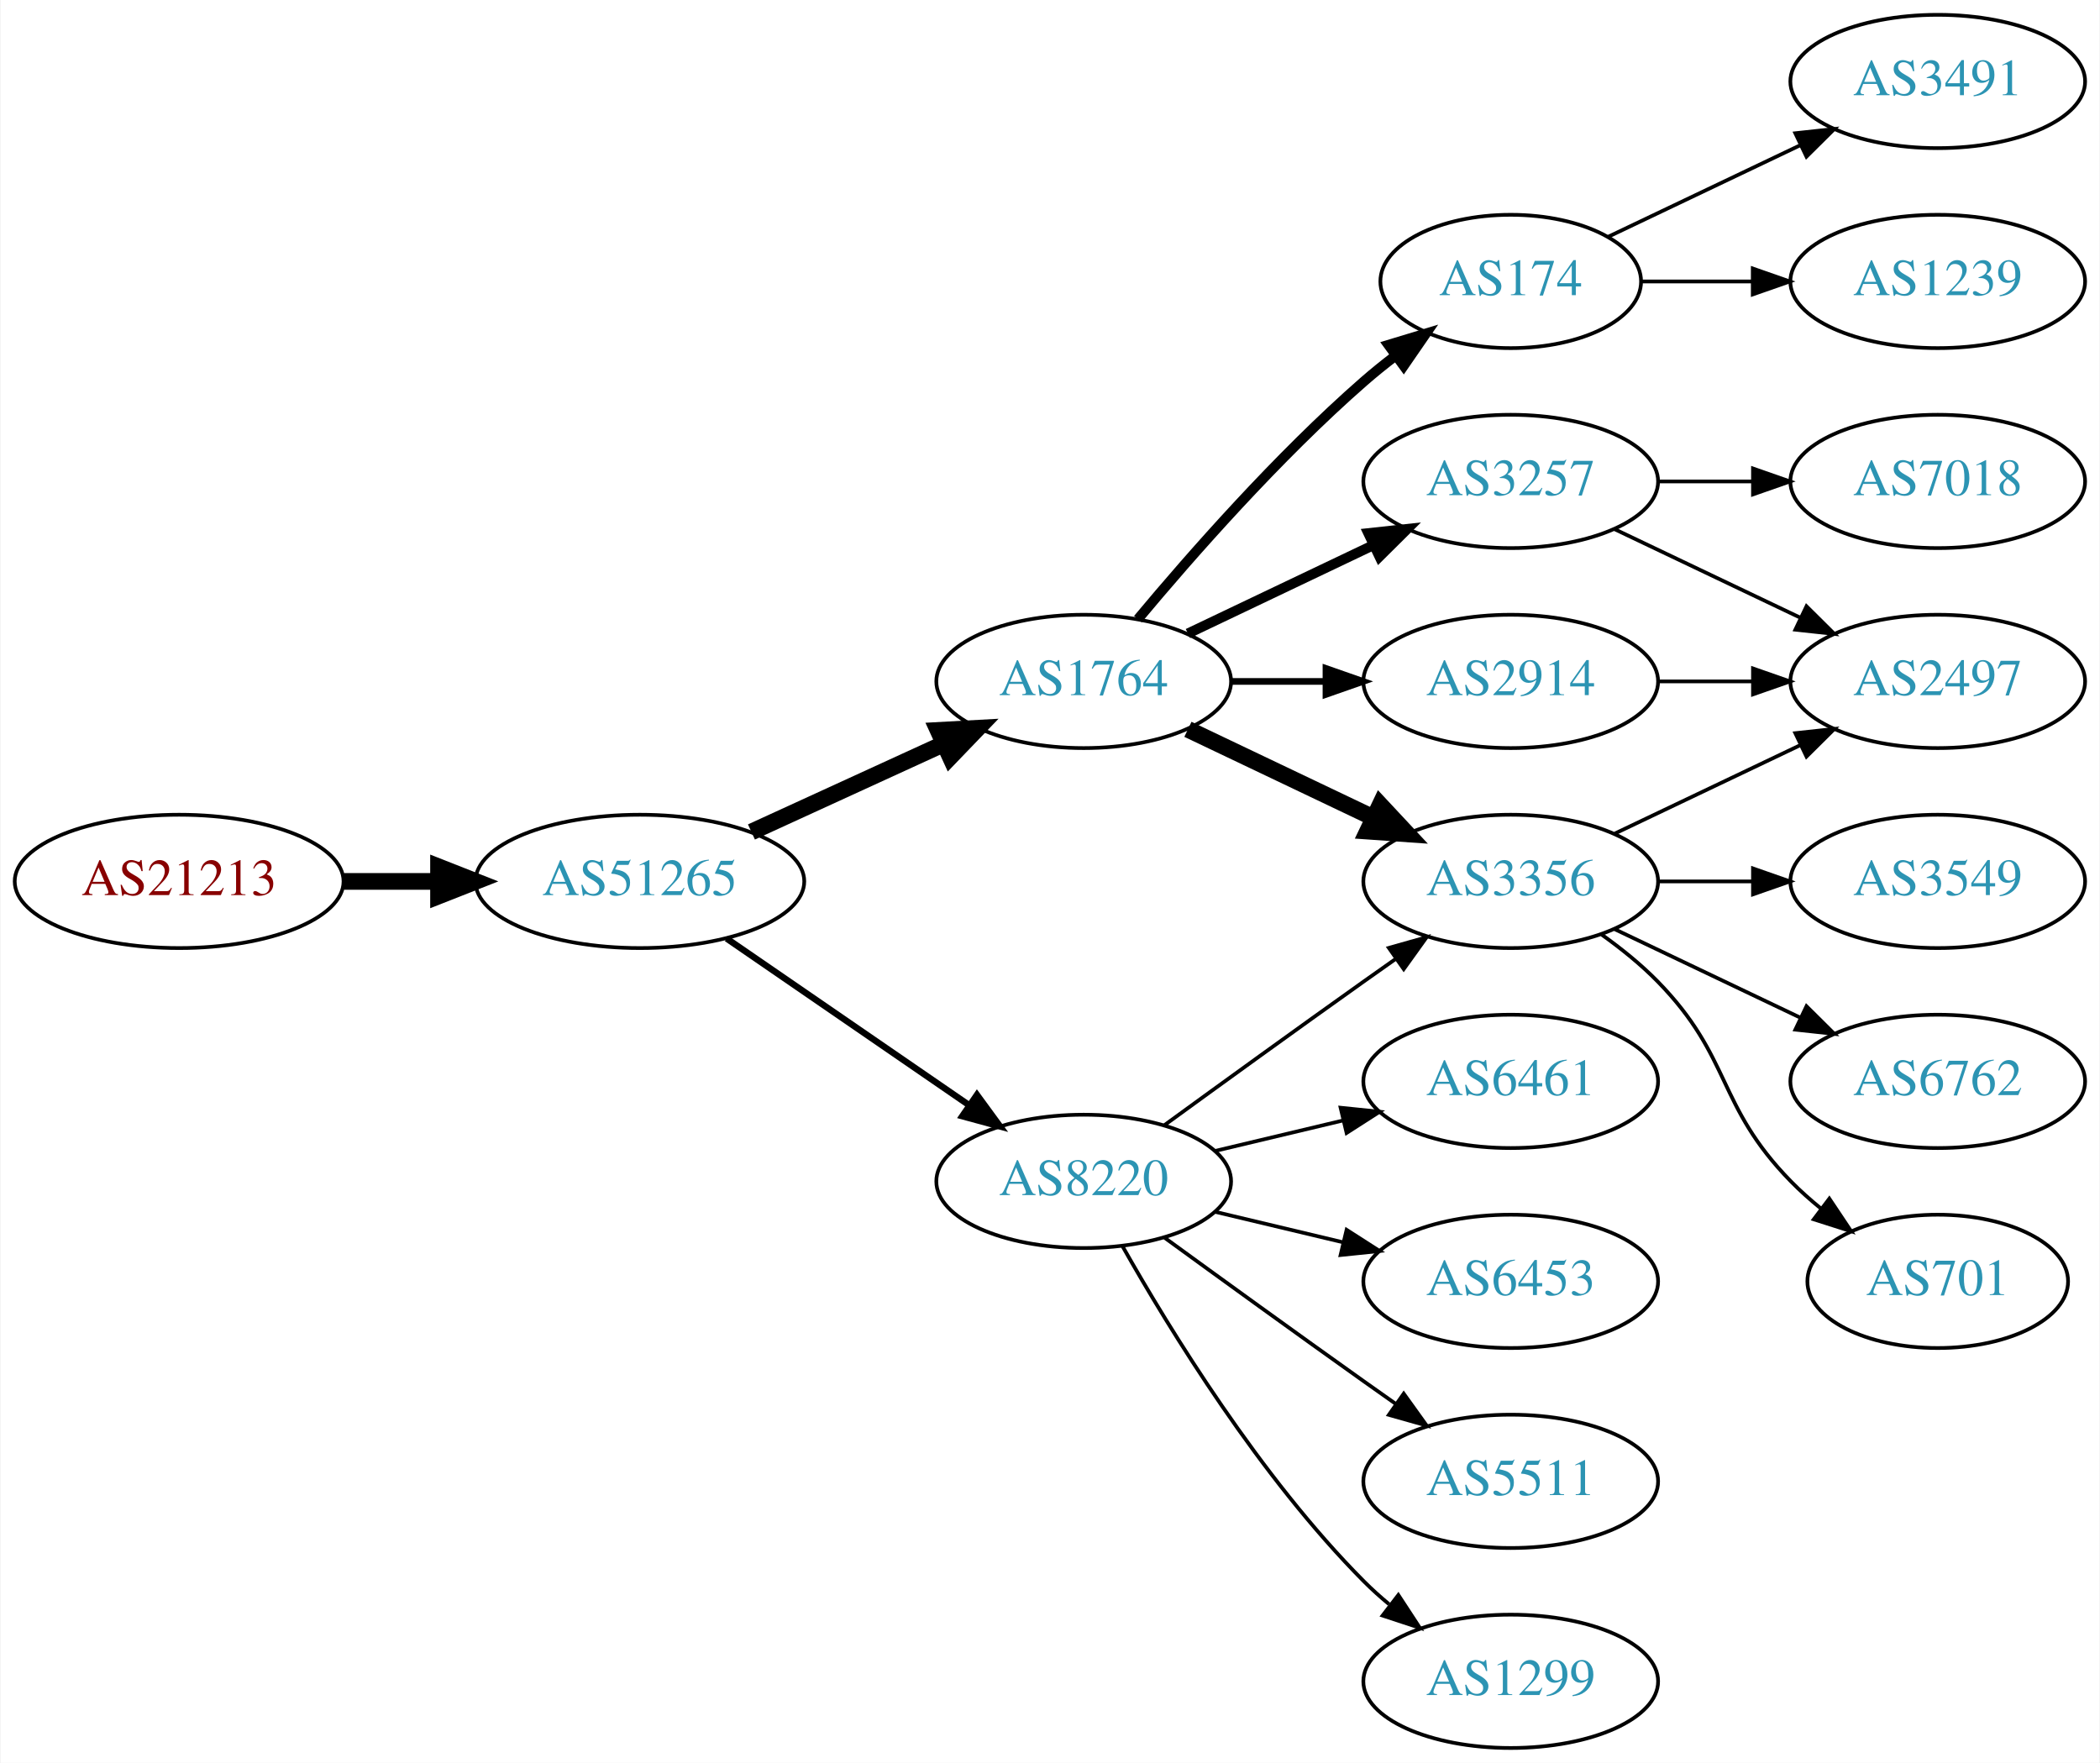
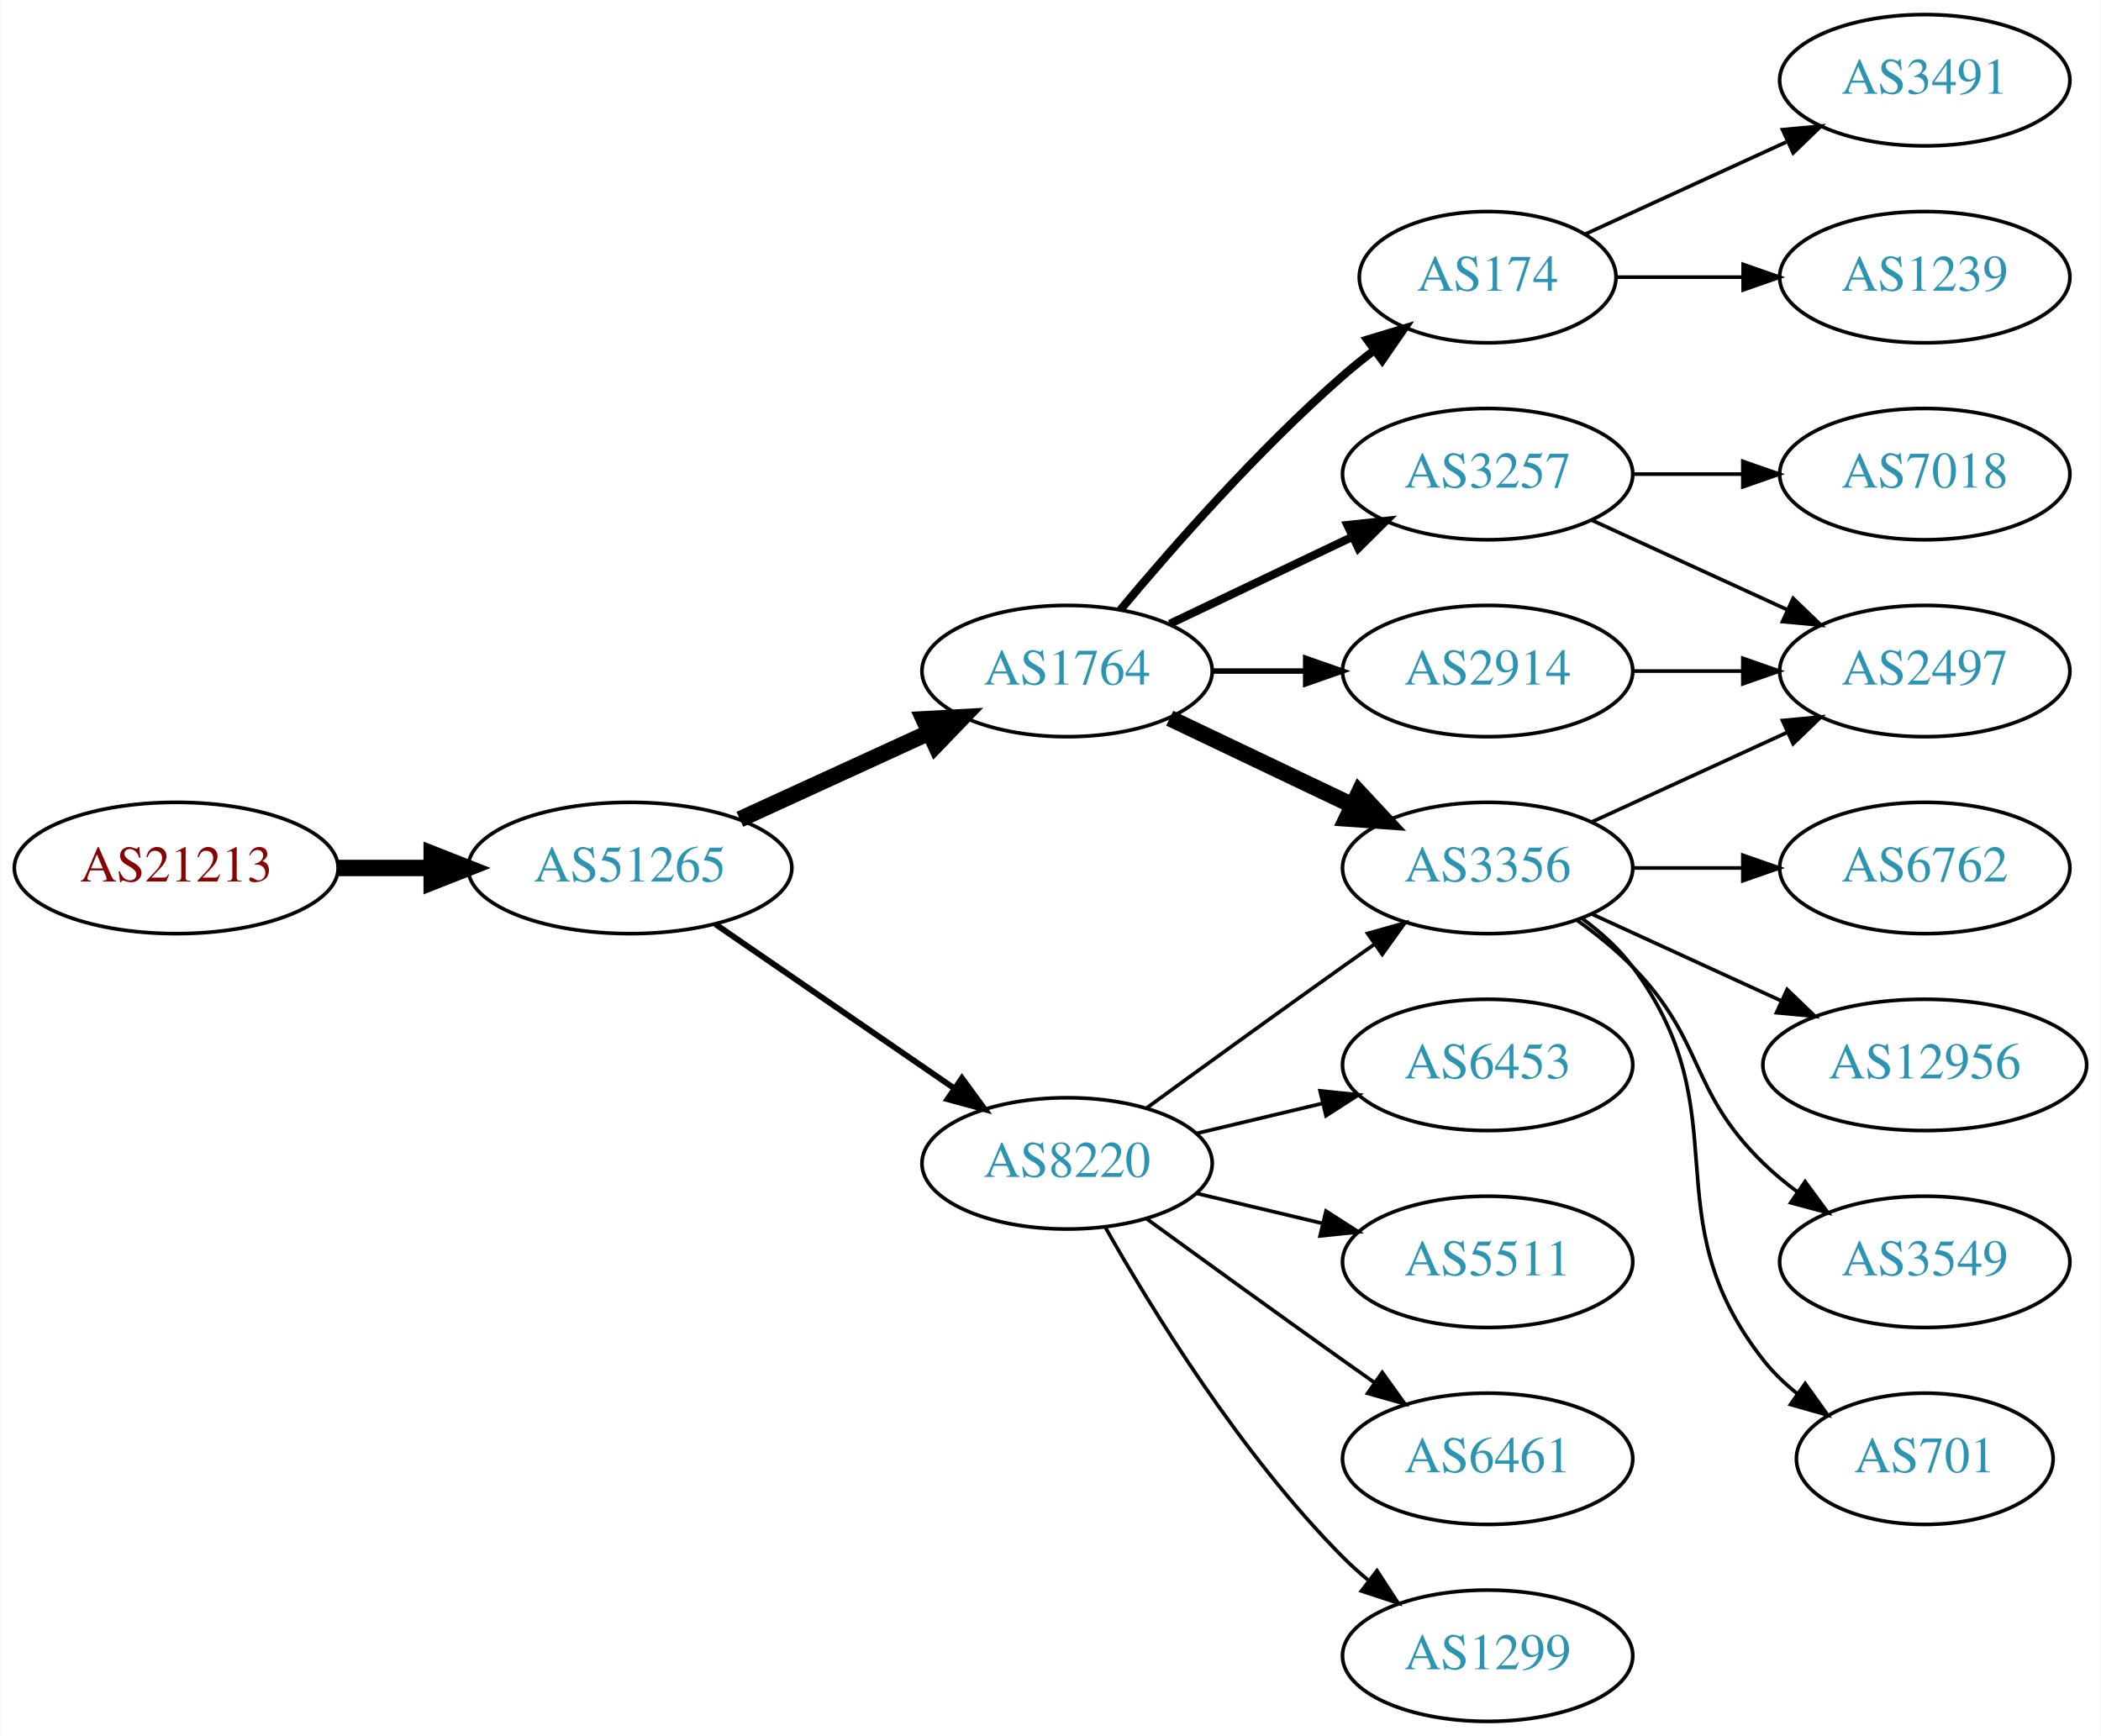
- <svg xmlns="http://www.w3.org/2000/svg" xmlns:xlink="http://www.w3.org/1999/xlink" width="567pt" height="476pt" viewBox="0.00 0.00 566.66 476.00">
+ <svg xmlns="http://www.w3.org/2000/svg" xmlns:xlink="http://www.w3.org/1999/xlink" width="576pt" height="476pt" viewBox="0.00 0.00 575.76 476.00">
  <g id="graph0" class="graph" transform="scale(1 1) rotate(0) translate(4 472)">
-     <polygon fill="white" stroke="none" points="-4,4 -4,-472 562.663,-472 562.663,4 -4,4" />
+     <polygon fill="white" stroke="none" points="-4,4 -4,-472 571.762,-472 571.762,4 -4,4" />
    <g id="node1" class="node">
      <g id="a_node1">
        <a xlink:href="/asn/21213" xlink:title="AS21213 ~ Lisseeweg 1 [AT]">
          <ellipse fill="#ffffff" stroke="black" cx="44.196" cy="-234" rx="44.393" ry="18" />
          <text text-anchor="middle" x="44.196" y="-230.3" font-family="Times,serif" font-size="14.00" fill="#880000">AS21213</text>
        </a>
      </g>
    </g>
    <g id="node2" class="node">
      <g id="a_node2">
        <a xlink:href="/asn/51265" xlink:title="AS51265 ~ Mass Response Service GmbH [AT]">
          <ellipse fill="#ffffff" stroke="black" cx="168.588" cy="-234" rx="44.393" ry="18" />
          <text text-anchor="middle" x="168.588" y="-230.3" font-family="Times,serif" font-size="14.00" fill="#2c94b3">AS51265</text>
        </a>
      </g>
    </g>
    <g id="edge1" class="edge">
      <path fill="none" stroke="black" stroke-width="4.5" d="M88.692,-234C96.898,-234 105.569,-234 114.041,-234" />
      <polygon fill="black" stroke="black" stroke-width="4.5" points="114.233,-237.938 124.233,-234 114.233,-230.063 114.233,-237.938" />
    </g>
    <g id="node3" class="node">
      <g id="a_node3">
        <a xlink:href="/asn/1764" xlink:title="AS1764 ~ NEXTLAYER-AS [AT]">
          <ellipse fill="#ffffff" stroke="black" cx="288.431" cy="-288" rx="39.794" ry="18" />
          <text text-anchor="middle" x="288.431" y="-284.3" font-family="Times,serif" font-size="14.00" fill="#2c94b3">AS1764</text>
        </a>
      </g>
    </g>
    <g id="edge2" class="edge">
      <path fill="none" stroke="black" stroke-width="4.5" d="M198.718,-247.348C214.329,-254.502 233.727,-263.391 250.399,-271.03" />
      <polygon fill="black" stroke="black" stroke-width="4.5" points="249.119,-274.775 259.851,-275.362 252.4,-267.616 249.119,-274.775" />
    </g>
    <g id="node4" class="node">
      <g id="a_node4">
        <a xlink:href="/asn/8220" xlink:title="AS8220 ~ COLT [GB]">
          <ellipse fill="#ffffff" stroke="black" cx="288.431" cy="-153" rx="39.794" ry="18" />
          <text text-anchor="middle" x="288.431" y="-149.3" font-family="Times,serif" font-size="14.00" fill="#2c94b3">AS8220</text>
        </a>
      </g>
    </g>
    <g id="edge3" class="edge">
-       <path fill="none" stroke="black" stroke-width="1.731" d="M192.031,-218.574C210.612,-205.802 237.173,-187.545 257.553,-173.537" />
-       <polygon fill="black" stroke="black" stroke-width="1.731" points="259.609,-176.371 265.867,-167.822 255.643,-170.602 259.609,-176.371" />
+       <path fill="none" stroke="black" stroke-width="1.607" d="M192.031,-218.574C210.612,-205.802 237.173,-187.545 257.553,-173.537" />
+       <polygon fill="black" stroke="black" stroke-width="1.607" points="259.609,-176.371 265.867,-167.822 255.643,-170.602 259.609,-176.371" />
    </g>
    <g id="node5" class="node">
      <g id="a_node5">
-         <a xlink:href="/asn/2914" xlink:title="AS2914 ~ NTT America, Inc. [US]">
-           <ellipse fill="#ffffff" stroke="black" cx="403.724" cy="-288" rx="39.794" ry="18" />
-           <text text-anchor="middle" x="403.724" y="-284.3" font-family="Times,serif" font-size="14.00" fill="#2c94b3">AS2914</text>
-         </a>
-       </g>
-     </g>
-     <g id="edge4" class="edge">
-       <path fill="none" stroke="black" stroke-width="1.8" d="M328.103,-288C336.306,-288 345.07,-288 353.602,-288" />
-       <polygon fill="black" stroke="black" stroke-width="1.8" points="353.841,-291.5 363.841,-288 353.841,-284.5 353.841,-291.5" />
-     </g>
-     <g id="node6" class="node">
-       <g id="a_node6">
        <a xlink:href="/asn/3356" xlink:title="AS3356 ~ Level 3 Parent, LLC [US]">
          <ellipse fill="#ffffff" stroke="black" cx="403.724" cy="-234" rx="39.794" ry="18" />
          <text text-anchor="middle" x="403.724" y="-230.3" font-family="Times,serif" font-size="14.00" fill="#2c94b3">AS3356</text>
        </a>
      </g>
    </g>
-     <g id="edge5" class="edge">
+     <g id="edge4" class="edge">
      <path fill="none" stroke="black" stroke-width="4.5" d="M316.567,-275.066C331.561,-267.919 350.382,-258.948 366.605,-251.215" />
      <polygon fill="black" stroke="black" stroke-width="4.5" points="368.476,-254.686 375.809,-246.829 365.087,-247.577 368.476,-254.686" />
+     </g>
+     <g id="node6" class="node">
+       <g id="a_node6">
+         <a xlink:href="/asn/174" xlink:title="AS174 ~ Cogent Communications [US]">
+           <ellipse fill="#ffffff" stroke="black" cx="403.724" cy="-396" rx="35.194" ry="18" />
+           <text text-anchor="middle" x="403.724" y="-392.3" font-family="Times,serif" font-size="14.00" fill="#2c94b3">AS174</text>
+         </a>
+       </g>
+     </g>
+     <g id="edge5" class="edge">
+       <path fill="none" stroke="black" stroke-width="2.25" d="M303.061,-304.817C317.343,-321.929 340.89,-348.745 364.077,-369 366.747,-371.332 369.62,-373.648 372.55,-375.886" />
+       <polygon fill="black" stroke="black" stroke-width="2.25" points="370.701,-378.87 380.841,-381.939 374.828,-373.216 370.701,-378.87" />
    </g>
    <g id="node7" class="node">
      <g id="a_node7">
        <a xlink:href="/asn/3257" xlink:title="AS3257 ~ GTT [DE]">
          <ellipse fill="#ffffff" stroke="black" cx="403.724" cy="-342" rx="39.794" ry="18" />
          <text text-anchor="middle" x="403.724" y="-338.3" font-family="Times,serif" font-size="14.00" fill="#2c94b3">AS3257</text>
        </a>
      </g>
    </g>
    <g id="edge6" class="edge">
-       <path fill="none" stroke="black" stroke-width="2.7" d="M316.567,-300.934C331.561,-308.081 350.382,-317.052 366.605,-324.785" />
-       <polygon fill="black" stroke="black" stroke-width="2.7" points="365.276,-328.028 375.809,-329.171 368.288,-321.709 365.276,-328.028" />
+       <path fill="none" stroke="black" stroke-width="2.25" d="M316.567,-300.934C331.561,-308.081 350.382,-317.052 366.605,-324.785" />
+       <polygon fill="black" stroke="black" stroke-width="2.25" points="365.276,-328.028 375.809,-329.171 368.288,-321.709 365.276,-328.028" />
    </g>
    <g id="node8" class="node">
      <g id="a_node8">
-         <a xlink:href="/asn/174" xlink:title="AS174 ~ Cogent Communications [US]">
-           <ellipse fill="#ffffff" stroke="black" cx="403.724" cy="-396" rx="35.194" ry="18" />
-           <text text-anchor="middle" x="403.724" y="-392.3" font-family="Times,serif" font-size="14.00" fill="#2c94b3">AS174</text>
+         <a xlink:href="/asn/2914" xlink:title="AS2914 ~ NTT America, Inc. [US]">
+           <ellipse fill="#ffffff" stroke="black" cx="403.724" cy="-288" rx="39.794" ry="18" />
+           <text text-anchor="middle" x="403.724" y="-284.3" font-family="Times,serif" font-size="14.00" fill="#2c94b3">AS2914</text>
        </a>
      </g>
    </g>
    <g id="edge7" class="edge">
-       <path fill="none" stroke="black" stroke-width="2.7" d="M303.061,-304.817C317.343,-321.929 340.89,-348.745 364.077,-369 366.747,-371.332 369.62,-373.648 372.55,-375.886" />
-       <polygon fill="black" stroke="black" stroke-width="2.7" points="370.701,-378.87 380.841,-381.939 374.828,-373.216 370.701,-378.87" />
-     </g>
-     <g id="edge11" class="edge">
+       <path fill="none" stroke="black" stroke-width="1.5" d="M328.103,-288C336.306,-288 345.07,-288 353.602,-288" />
+       <polygon fill="black" stroke="black" stroke-width="1.5" points="353.841,-291.5 363.841,-288 353.841,-284.5 353.841,-291.5" />
+     </g>
+     <g id="edge15" class="edge">
      <path fill="none" stroke="black" d="M310.279,-168.222C325.213,-179.091 345.827,-194.025 364.077,-207 366.898,-209.005 369.841,-211.085 372.789,-213.159" />
      <polygon fill="black" stroke="black" points="370.816,-216.05 381.013,-218.926 374.835,-210.319 370.816,-216.05" />
    </g>
-     <g id="node10" class="node">
-       <g id="a_node10">
-         <a xlink:href="/asn/6461" xlink:title="AS6461 ~ Zayo Bandwidth [US]">
+     <g id="node15" class="node">
+       <g id="a_node15">
+         <a xlink:href="/asn/6453" xlink:title="AS6453 ~ TATA COMMUNICATIONS (AMERICA) INC [US]">
          <ellipse fill="#ffffff" stroke="black" cx="403.724" cy="-180" rx="39.794" ry="18" />
-           <text text-anchor="middle" x="403.724" y="-176.3" font-family="Times,serif" font-size="14.00" fill="#2c94b3">AS6461</text>
-         </a>
-       </g>
-     </g>
-     <g id="edge9" class="edge">
+           <text text-anchor="middle" x="403.724" y="-176.3" font-family="Times,serif" font-size="14.00" fill="#2c94b3">AS6453</text>
+         </a>
+       </g>
+     </g>
+     <g id="edge16" class="edge">
      <path fill="none" stroke="black" d="M324.038,-161.248C334.909,-163.838 347.064,-166.735 358.506,-169.462" />
      <polygon fill="black" stroke="black" points="357.789,-172.889 368.328,-171.803 359.412,-166.08 357.789,-172.889" />
    </g>
-     <g id="node11" class="node">
-       <g id="a_node11">
-         <a xlink:href="/asn/6453" xlink:title="AS6453 ~ TATA COMMUNICATIONS (AMERICA) INC [US]">
+     <g id="node16" class="node">
+       <g id="a_node16">
+         <a xlink:href="/asn/5511" xlink:title="AS5511 ~ Orange S.A. [FR]">
          <ellipse fill="#ffffff" stroke="black" cx="403.724" cy="-126" rx="39.794" ry="18" />
-           <text text-anchor="middle" x="403.724" y="-122.3" font-family="Times,serif" font-size="14.00" fill="#2c94b3">AS6453</text>
-         </a>
-       </g>
-     </g>
-     <g id="edge10" class="edge">
+           <text text-anchor="middle" x="403.724" y="-122.3" font-family="Times,serif" font-size="14.00" fill="#2c94b3">AS5511</text>
+         </a>
+       </g>
+     </g>
+     <g id="edge17" class="edge">
      <path fill="none" stroke="black" d="M324.038,-144.752C334.909,-142.162 347.064,-139.265 358.506,-136.538" />
      <polygon fill="black" stroke="black" points="359.412,-139.92 368.328,-134.197 357.789,-133.111 359.412,-139.92" />
    </g>
-     <g id="node12" class="node">
-       <g id="a_node12">
-         <a xlink:href="/asn/5511" xlink:title="AS5511 ~ Orange S.A. [FR]">
+     <g id="node17" class="node">
+       <g id="a_node17">
+         <a xlink:href="/asn/6461" xlink:title="AS6461 ~ Zayo Bandwidth [US]">
          <ellipse fill="#ffffff" stroke="black" cx="403.724" cy="-72" rx="39.794" ry="18" />
-           <text text-anchor="middle" x="403.724" y="-68.3" font-family="Times,serif" font-size="14.00" fill="#2c94b3">AS5511</text>
-         </a>
-       </g>
-     </g>
-     <g id="edge12" class="edge">
+           <text text-anchor="middle" x="403.724" y="-68.3" font-family="Times,serif" font-size="14.00" fill="#2c94b3">AS6461</text>
+         </a>
+       </g>
+     </g>
+     <g id="edge18" class="edge">
      <path fill="none" stroke="black" d="M310.279,-137.778C325.213,-126.909 345.827,-111.975 364.077,-99 366.898,-96.995 369.841,-94.915 372.789,-92.841" />
      <polygon fill="black" stroke="black" points="374.835,-95.681 381.013,-87.074 370.816,-89.95 374.835,-95.681" />
    </g>
-     <g id="node13" class="node">
-       <g id="a_node13">
+     <g id="node18" class="node">
+       <g id="a_node18">
        <a xlink:href="/asn/1299" xlink:title="AS1299 ~ Telia Carrier [EU]">
          <ellipse fill="#ffffff" stroke="black" cx="403.724" cy="-18" rx="39.794" ry="18" />
          <text text-anchor="middle" x="403.724" y="-14.3" font-family="Times,serif" font-size="14.00" fill="#2c94b3">AS1299</text>
        </a>
      </g>
    </g>
-     <g id="edge13" class="edge">
+     <g id="edge19" class="edge">
      <path fill="none" stroke="black" d="M298.891,-135.51C311.672,-112.904 336.105,-73.114 364.077,-45 366.188,-42.879 368.484,-40.812 370.87,-38.829" />
      <polygon fill="black" stroke="black" points="373.385,-41.31 379.185,-32.444 369.122,-35.758 373.385,-41.31" />
    </g>
    <g id="node9" class="node">
      <g id="a_node9">
+         <a xlink:href="/asn/6762" xlink:title="AS6762 ~ TELECOM ITALIA SPARKLE S.p.A. [IT]">
+           <ellipse fill="#ffffff" stroke="black" cx="523.566" cy="-234" rx="39.794" ry="18" />
+           <text text-anchor="middle" x="523.566" y="-230.3" font-family="Times,serif" font-size="14.00" fill="#2c94b3">AS6762</text>
+         </a>
+       </g>
+     </g>
+     <g id="edge8" class="edge">
+       <path fill="none" stroke="black" d="M443.636,-234C453.19,-234 463.539,-234 473.502,-234" />
+       <polygon fill="black" stroke="black" points="473.695,-237.5 483.695,-234 473.694,-230.5 473.695,-237.5" />
+     </g>
+     <g id="node10" class="node">
+       <g id="a_node10">
+         <a xlink:href="/asn/12956" xlink:title="AS12956 ~ TELXIUS [ES]">
+           <ellipse fill="#ffffff" stroke="black" cx="523.566" cy="-180" rx="44.393" ry="18" />
+           <text text-anchor="middle" x="523.566" y="-176.3" font-family="Times,serif" font-size="14.00" fill="#2c94b3">AS12956</text>
+         </a>
+       </g>
+     </g>
+     <g id="edge9" class="edge">
+       <path fill="none" stroke="black" d="M432.353,-221.339C447.85,-214.238 467.417,-205.272 484.364,-197.506" />
+       <polygon fill="black" stroke="black" points="485.833,-200.683 493.466,-193.335 482.917,-194.319 485.833,-200.683" />
+     </g>
+     <g id="node11" class="node">
+       <g id="a_node11">
+         <a xlink:href="/asn/3549" xlink:title="AS3549 ~ Level 3 Parent, LLC [US]">
+           <ellipse fill="#ffffff" stroke="black" cx="523.566" cy="-126" rx="39.794" ry="18" />
+           <text text-anchor="middle" x="523.566" y="-122.3" font-family="Times,serif" font-size="14.00" fill="#2c94b3">AS3549</text>
+         </a>
+       </g>
+     </g>
+     <g id="edge10" class="edge">
+       <path fill="none" stroke="black" d="M428.318,-219.611C433.574,-215.852 438.906,-211.563 443.37,-207 463.543,-186.383 458.677,-173.094 479.37,-153 482.215,-150.237 485.389,-147.614 488.689,-145.166" />
+       <polygon fill="black" stroke="black" points="490.755,-147.994 497.037,-139.462 486.806,-142.214 490.755,-147.994" />
+     </g>
+     <g id="node12" class="node">
+       <g id="a_node12">
+         <a xlink:href="/asn/701" xlink:title="AS701 ~ UUNET [US]">
+           <ellipse fill="#ffffff" stroke="black" cx="523.566" cy="-72" rx="35.194" ry="18" />
+           <text text-anchor="middle" x="523.566" y="-68.3" font-family="Times,serif" font-size="14.00" fill="#2c94b3">AS701</text>
+         </a>
+       </g>
+     </g>
+     <g id="edge11" class="edge">
+       <path fill="none" stroke="black" d="M429.655,-220.118C434.731,-216.389 439.649,-211.984 443.37,-207 473.642,-166.458 448.072,-138.754 479.37,-99 482.017,-95.639 485.205,-92.584 488.637,-89.839" />
+       <polygon fill="black" stroke="black" points="490.775,-92.614 496.944,-84 486.75,-86.887 490.775,-92.614" />
+     </g>
+     <g id="node13" class="node">
+       <g id="a_node13">
        <a xlink:href="/asn/2497" xlink:title="AS2497 ~ Internet Initiative Japan Inc. [JP]">
-           <ellipse fill="#ffffff" stroke="black" cx="519.017" cy="-288" rx="39.794" ry="18" />
-           <text text-anchor="middle" x="519.017" y="-284.3" font-family="Times,serif" font-size="14.00" fill="#2c94b3">AS2497</text>
-         </a>
-       </g>
-     </g>
-     <g id="edge8" class="edge">
-       <path fill="none" stroke="black" d="M443.396,-288C451.599,-288 460.363,-288 468.895,-288" />
-       <polygon fill="black" stroke="black" points="469.134,-291.5 479.134,-288 469.134,-284.5 469.134,-291.5" />
-     </g>
-     <g id="edge17" class="edge">
-       <path fill="none" stroke="black" d="M431.86,-246.934C446.854,-254.081 465.675,-263.052 481.898,-270.785" />
-       <polygon fill="black" stroke="black" points="480.569,-274.028 491.102,-275.171 483.581,-267.709 480.569,-274.028" />
-     </g>
-     <g id="node14" class="node">
-       <g id="a_node14">
-         <a xlink:href="/asn/6762" xlink:title="AS6762 ~ TELECOM ITALIA SPARKLE S.p.A. [IT]">
-           <ellipse fill="#ffffff" stroke="black" cx="519.017" cy="-180" rx="39.794" ry="18" />
-           <text text-anchor="middle" x="519.017" y="-176.3" font-family="Times,serif" font-size="14.00" fill="#2c94b3">AS6762</text>
-         </a>
-       </g>
-     </g>
-     <g id="edge14" class="edge">
-       <path fill="none" stroke="black" d="M431.86,-221.066C446.854,-213.919 465.675,-204.948 481.898,-197.215" />
-       <polygon fill="black" stroke="black" points="483.581,-200.291 491.102,-192.829 480.569,-193.972 483.581,-200.291" />
-     </g>
-     <g id="node15" class="node">
-       <g id="a_node15">
-         <a xlink:href="/asn/701" xlink:title="AS701 ~ UUNET [US]">
-           <ellipse fill="#ffffff" stroke="black" cx="519.017" cy="-126" rx="35.194" ry="18" />
-           <text text-anchor="middle" x="519.017" y="-122.3" font-family="Times,serif" font-size="14.00" fill="#2c94b3">AS701</text>
-         </a>
-       </g>
-     </g>
-     <g id="edge15" class="edge">
-       <path fill="none" stroke="black" d="M428.318,-219.611C433.574,-215.852 438.906,-211.563 443.37,-207 463.543,-186.383 459.198,-173.617 479.37,-153 481.849,-150.466 484.596,-148.017 487.448,-145.696" />
-       <polygon fill="black" stroke="black" points="489.751,-148.343 495.634,-139.532 485.54,-142.752 489.751,-148.343" />
-     </g>
-     <g id="node16" class="node">
-       <g id="a_node16">
-         <a xlink:href="/asn/3549" xlink:title="AS3549 ~ Level 3 Parent, LLC [US]">
-           <ellipse fill="#ffffff" stroke="black" cx="519.017" cy="-234" rx="39.794" ry="18" />
-           <text text-anchor="middle" x="519.017" y="-230.3" font-family="Times,serif" font-size="14.00" fill="#2c94b3">AS3549</text>
-         </a>
-       </g>
-     </g>
-     <g id="edge16" class="edge">
-       <path fill="none" stroke="black" d="M443.396,-234C451.599,-234 460.363,-234 468.895,-234" />
-       <polygon fill="black" stroke="black" points="469.134,-237.5 479.134,-234 469.134,-230.5 469.134,-237.5" />
-     </g>
-     <g id="edge18" class="edge">
-       <path fill="none" stroke="black" d="M431.86,-329.066C446.854,-321.919 465.675,-312.948 481.898,-305.215" />
-       <polygon fill="black" stroke="black" points="483.581,-308.291 491.102,-300.829 480.569,-301.972 483.581,-308.291" />
-     </g>
-     <g id="node17" class="node">
-       <g id="a_node17">
-         <a xlink:href="/asn/7018" xlink:title="AS7018 ~ AT&amp;T Services, Inc. [US]">
-           <ellipse fill="#ffffff" stroke="black" cx="519.017" cy="-342" rx="39.794" ry="18" />
-           <text text-anchor="middle" x="519.017" y="-338.3" font-family="Times,serif" font-size="14.00" fill="#2c94b3">AS7018</text>
-         </a>
-       </g>
-     </g>
-     <g id="edge19" class="edge">
-       <path fill="none" stroke="black" d="M443.396,-342C451.599,-342 460.363,-342 468.895,-342" />
-       <polygon fill="black" stroke="black" points="469.134,-345.5 479.134,-342 469.134,-338.5 469.134,-345.5" />
-     </g>
-     <g id="node18" class="node">
-       <g id="a_node18">
-         <a xlink:href="/asn/1239" xlink:title="AS1239 ~ Sprint [US]">
-           <ellipse fill="#ffffff" stroke="black" cx="519.017" cy="-396" rx="39.794" ry="18" />
-           <text text-anchor="middle" x="519.017" y="-392.3" font-family="Times,serif" font-size="14.00" fill="#2c94b3">AS1239</text>
-         </a>
-       </g>
-     </g>
-     <g id="edge20" class="edge">
-       <path fill="none" stroke="black" d="M439.023,-396C448.4,-396 458.75,-396 468.785,-396" />
-       <polygon fill="black" stroke="black" points="469.074,-399.5 479.074,-396 469.074,-392.5 469.074,-399.5" />
+           <ellipse fill="#ffffff" stroke="black" cx="523.566" cy="-288" rx="39.794" ry="18" />
+           <text text-anchor="middle" x="523.566" y="-284.3" font-family="Times,serif" font-size="14.00" fill="#2c94b3">AS2497</text>
+         </a>
+       </g>
+     </g>
+     <g id="edge12" class="edge">
+       <path fill="none" stroke="black" d="M432.353,-246.661C448.31,-253.973 468.58,-263.261 485.863,-271.181" />
+       <polygon fill="black" stroke="black" points="484.562,-274.435 495.111,-275.419 487.478,-268.071 484.562,-274.435" />
    </g>
    <g id="node19" class="node">
      <g id="a_node19">
        <a xlink:href="/asn/3491" xlink:title="AS3491 ~ PCCW Global, Inc. [US]">
-           <ellipse fill="#ffffff" stroke="black" cx="519.017" cy="-450" rx="39.794" ry="18" />
-           <text text-anchor="middle" x="519.017" y="-446.3" font-family="Times,serif" font-size="14.00" fill="#2c94b3">AS3491</text>
+           <ellipse fill="#ffffff" stroke="black" cx="523.566" cy="-450" rx="39.794" ry="18" />
+           <text text-anchor="middle" x="523.566" y="-446.3" font-family="Times,serif" font-size="14.00" fill="#2c94b3">AS3491</text>
        </a>
      </g>
    </g>
    <g id="edge21" class="edge">
-       <path fill="none" stroke="black" d="M430.149,-408.119C445.452,-415.413 465.175,-424.814 482.057,-432.86" />
-       <polygon fill="black" stroke="black" points="480.564,-436.026 491.097,-437.169 483.576,-429.707 480.564,-436.026" />
+       <path fill="none" stroke="black" d="M430.585,-407.851C446.705,-415.238 467.708,-424.862 485.573,-433.048" />
+       <polygon fill="black" stroke="black" points="484.575,-436.441 495.125,-437.425 487.492,-430.077 484.575,-436.441" />
+     </g>
+     <g id="node20" class="node">
+       <g id="a_node20">
+         <a xlink:href="/asn/1239" xlink:title="AS1239 ~ Sprint [US]">
+           <ellipse fill="#ffffff" stroke="black" cx="523.566" cy="-396" rx="39.794" ry="18" />
+           <text text-anchor="middle" x="523.566" y="-392.3" font-family="Times,serif" font-size="14.00" fill="#2c94b3">AS1239</text>
+         </a>
+       </g>
+     </g>
+     <g id="edge22" class="edge">
+       <path fill="none" stroke="black" d="M439.125,-396C449.949,-396 462.117,-396 473.744,-396" />
+       <polygon fill="black" stroke="black" points="473.775,-399.5 483.775,-396 473.775,-392.5 473.775,-399.5" />
+     </g>
+     <g id="edge14" class="edge">
+       <path fill="none" stroke="black" d="M432.353,-329.339C448.31,-322.027 468.58,-312.739 485.863,-304.819" />
+       <polygon fill="black" stroke="black" points="487.478,-307.929 495.111,-300.581 484.562,-301.565 487.478,-307.929" />
+     </g>
+     <g id="node14" class="node">
+       <g id="a_node14">
+         <a xlink:href="/asn/7018" xlink:title="AS7018 ~ AT&amp;T Services, Inc. [US]">
+           <ellipse fill="#ffffff" stroke="black" cx="523.566" cy="-342" rx="39.794" ry="18" />
+           <text text-anchor="middle" x="523.566" y="-338.3" font-family="Times,serif" font-size="14.00" fill="#2c94b3">AS7018</text>
+         </a>
+       </g>
+     </g>
+     <g id="edge13" class="edge">
+       <path fill="none" stroke="black" d="M443.636,-342C453.19,-342 463.539,-342 473.502,-342" />
+       <polygon fill="black" stroke="black" points="473.695,-345.5 483.695,-342 473.694,-338.5 473.695,-345.5" />
+     </g>
+     <g id="edge20" class="edge">
+       <path fill="none" stroke="black" d="M443.636,-288C453.19,-288 463.539,-288 473.502,-288" />
+       <polygon fill="black" stroke="black" points="473.695,-291.5 483.695,-288 473.694,-284.5 473.695,-291.5" />
    </g>
  </g>
</svg>
